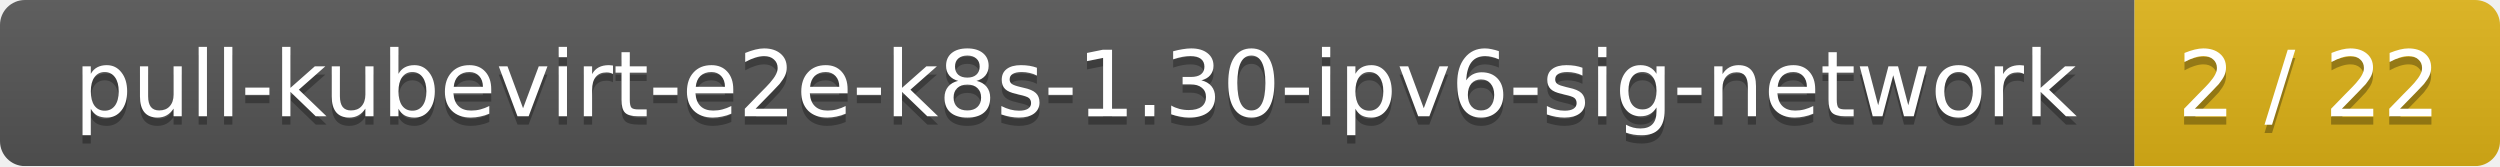
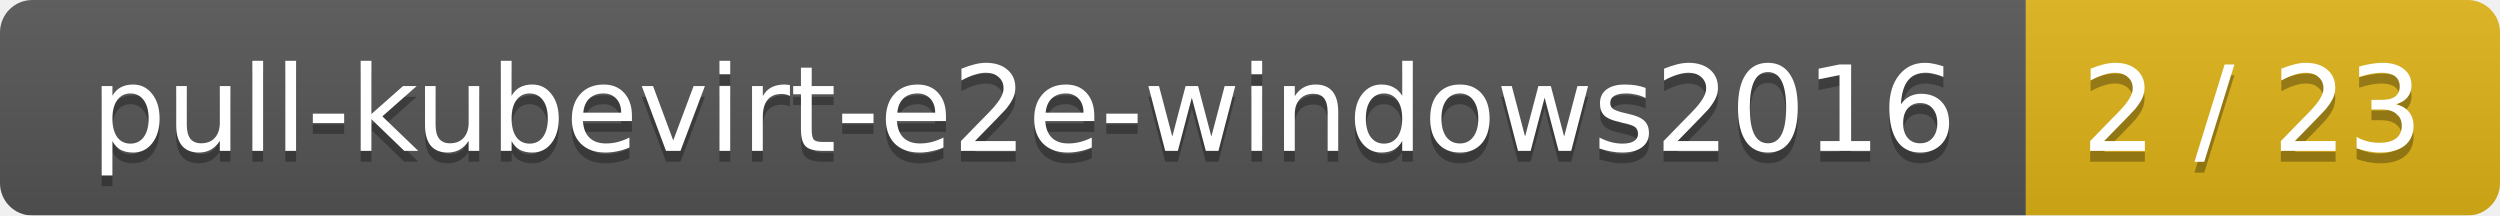
- <svg xmlns="http://www.w3.org/2000/svg" width="301" height="20">
+ <svg xmlns="http://www.w3.org/2000/svg" width="232" height="20">
  <linearGradient id="smooth" x2="0" y2="100%">
    <stop offset="0" stop-color="#bbb" stop-opacity=".1" />
    <stop offset="1" stop-opacity=".1" />
  </linearGradient>
  <mask id="round">
-     <rect width="301" height="20" rx="3" fill="#fff" />
+     <rect width="232" height="20" rx="3" fill="#fff" />
  </mask>
  <g mask="url(#round)">
-     <rect width="257" height="20" fill="#555" />
-     <rect x="257" width="44" height="20" fill="#dfb317" />
-     <rect width="301" height="20" fill="url(#smooth)" />
+     <rect width="188" height="20" fill="#555" />
+     <rect x="188" width="44" height="20" fill="#dfb317" />
+     <rect width="232" height="20" fill="url(#smooth)" />
  </g>
  <g fill="#fff" text-anchor="middle" font-family="DejaVu Sans,Verdana,Geneva,sans-serif" font-size="11">
-     <text x="129.5" y="15" fill="#010101" fill-opacity=".3">pull-kubevirt-e2e-k8s-1.30-ipv6-sig-network</text>
-     <text x="129.5" y="14">pull-kubevirt-e2e-k8s-1.30-ipv6-sig-network</text>
-     <text x="278" y="15" fill="#010101" fill-opacity=".3">2 / 22</text>
-     <text x="278" y="14">2 / 22</text>
+     <text x="95" y="15" fill="#010101" fill-opacity=".3">pull-kubevirt-e2e-windows2016</text>
+     <text x="95" y="14">pull-kubevirt-e2e-windows2016</text>
+     <text x="209" y="15" fill="#010101" fill-opacity=".3">2 / 23</text>
+     <text x="209" y="14">2 / 23</text>
  </g>
</svg>
